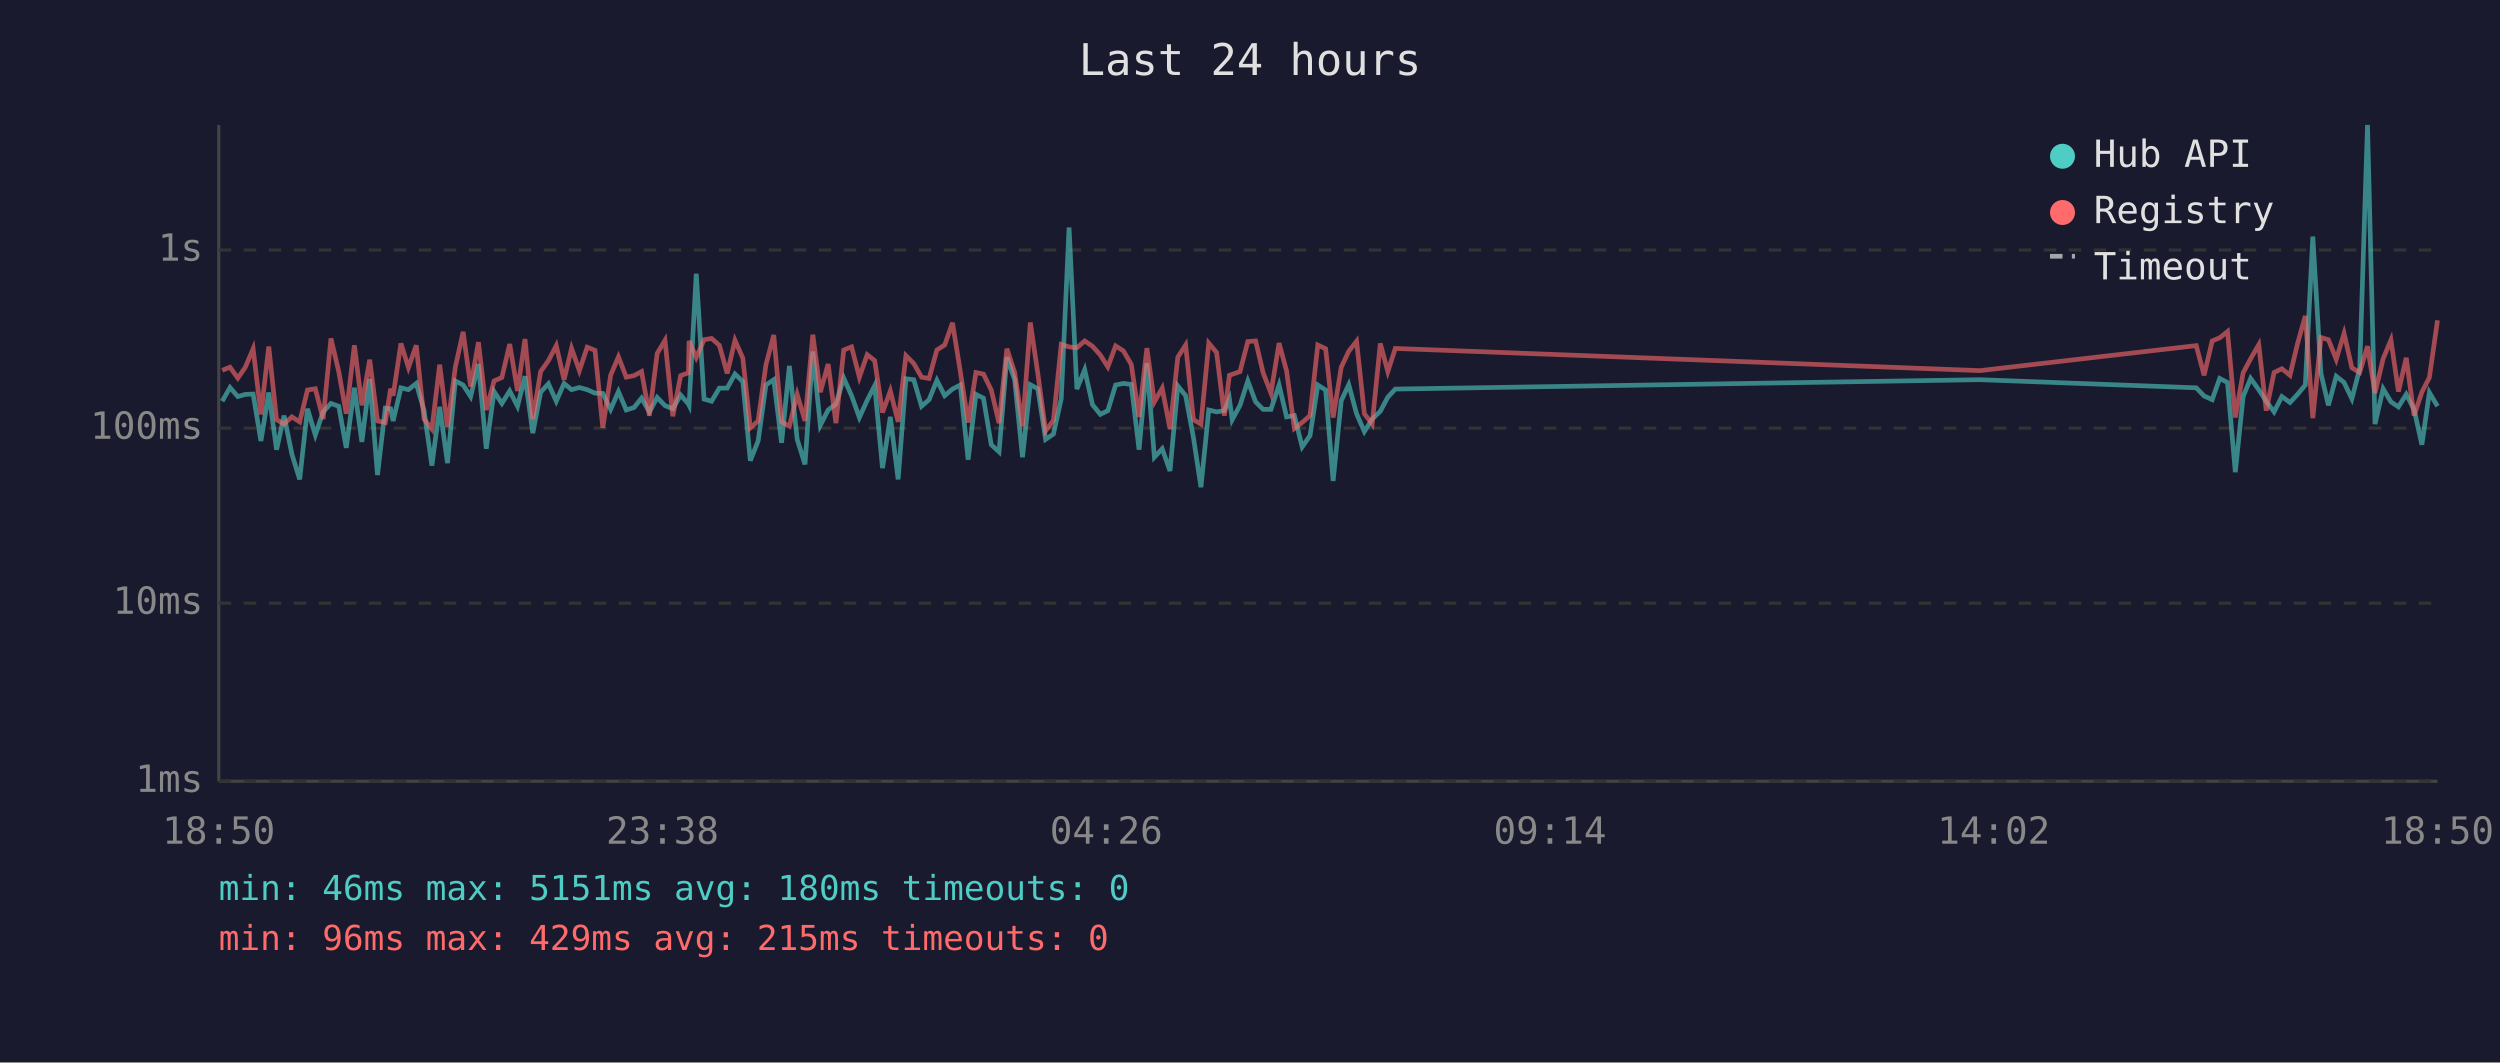
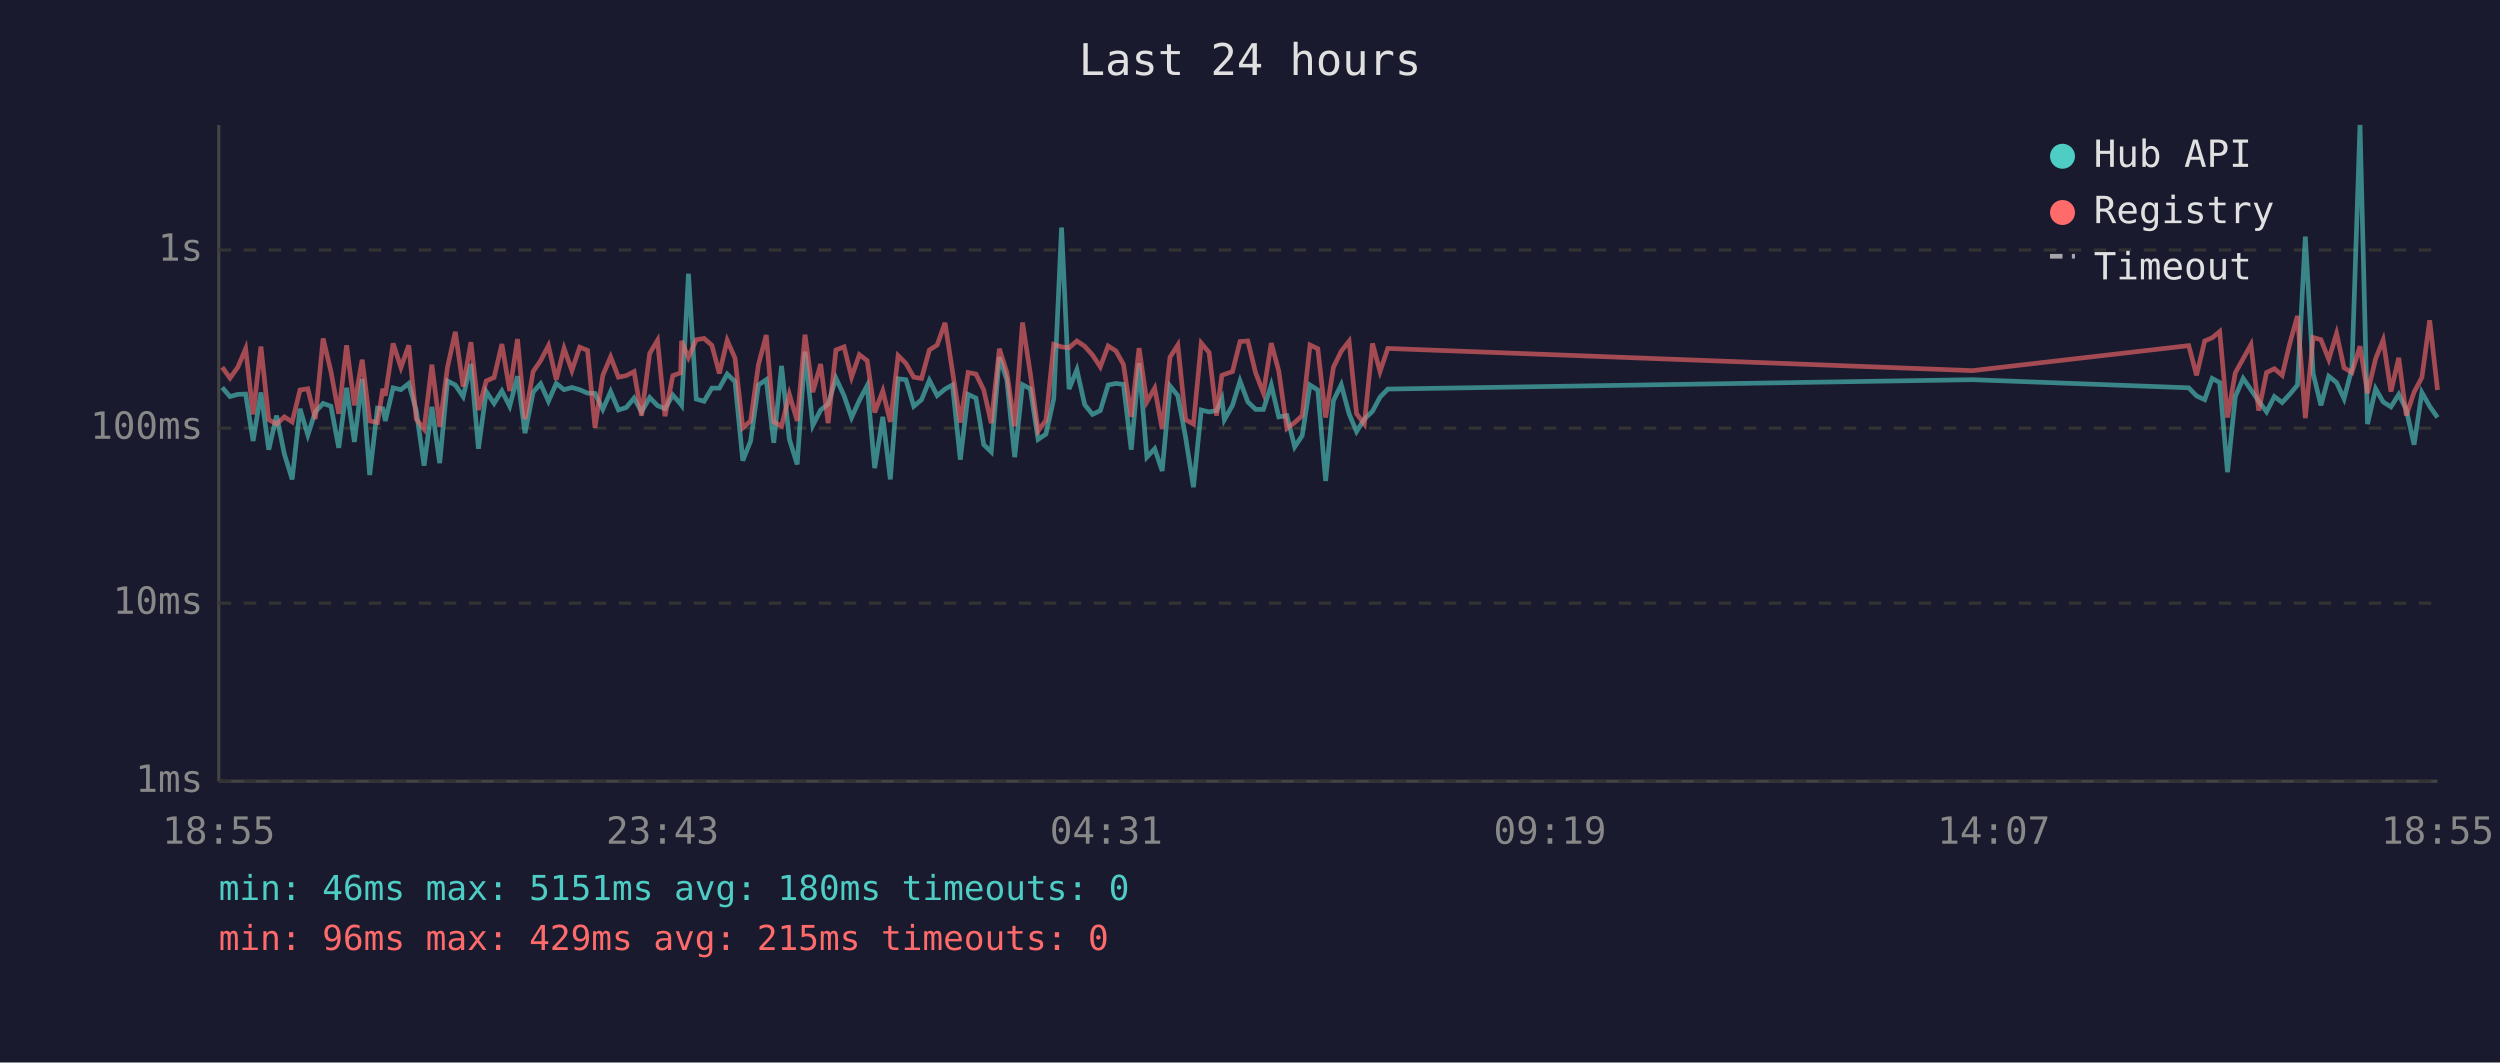
<svg xmlns="http://www.w3.org/2000/svg" viewBox="0 0 800 340" font-family="monospace" font-size="12">
  <rect width="800" height="340" fill="#1a1a2e" />
  <text x="400" y="24" fill="#e0e0e0" font-size="14" text-anchor="middle">Last 24 hours</text>
  <line x1="70" y1="40" x2="70" y2="250" stroke="#444" stroke-width="1" />
  <line x1="70" y1="250" x2="780" y2="250" stroke="#444" stroke-width="1" />
  <line x1="70" y1="250" x2="780" y2="250" stroke="#333" stroke-width="1" stroke-dasharray="4" />
  <text x="65" y="250" fill="#888" text-anchor="end" dominant-baseline="middle">1ms</text>
  <line x1="70" y1="193" x2="780" y2="193" stroke="#333" stroke-width="1" stroke-dasharray="4" />
  <text x="65" y="193" fill="#888" text-anchor="end" dominant-baseline="middle">10ms</text>
  <line x1="70" y1="137" x2="780" y2="137" stroke="#333" stroke-width="1" stroke-dasharray="4" />
  <text x="65" y="137" fill="#888" text-anchor="end" dominant-baseline="middle">100ms</text>
  <line x1="70" y1="80" x2="780" y2="80" stroke="#333" stroke-width="1" stroke-dasharray="4" />
  <text x="65" y="80" fill="#888" text-anchor="end" dominant-baseline="middle">1s</text>
-   <text x="70" y="270" fill="#888" text-anchor="middle">18:50</text>
-   <text x="212" y="270" fill="#888" text-anchor="middle">23:38</text>
-   <text x="354" y="270" fill="#888" text-anchor="middle">04:26</text>
-   <text x="496" y="270" fill="#888" text-anchor="middle">09:14</text>
-   <text x="638" y="270" fill="#888" text-anchor="middle">14:02</text>
-   <text x="780" y="270" fill="#888" text-anchor="middle">18:50</text>
-   <polyline points="71.1,128.4 73.6,124.0 76.1,126.9 78.5,126.2 81.0,126.1 83.5,141.1 86.0,125.6 88.5,143.9 90.9,133.0 93.4,145.3 95.9,153.4 98.4,130.8 100.9,139.2 103.4,131.8 105.9,129.1 108.4,130.0 110.8,143.3 113.4,124.1 115.8,141.4 118.3,121.3 120.8,152.0 123.3,130.6 125.0,130.8 125.8,134.7 128.3,124.1 130.7,124.7 133.2,122.7 135.7,131.4 138.2,149.0 140.7,130.2 143.2,148.2 145.7,121.9 148.2,123.2 150.6,126.9 153.1,116.5 155.6,143.6 158.1,125.3 160.6,129.1 163.1,125.1 165.6,130.0 168.0,120.4 170.5,138.6 173.0,125.5 175.5,122.8 178.0,128.4 180.5,122.7 182.9,124.7 185.4,124.0 187.9,124.7 190.4,125.8 192.9,125.9 195.4,131.0 197.9,125.3 200.4,131.2 202.9,130.4 205.3,127.4 207.8,131.8 210.3,127.2 212.8,129.8 215.3,130.8 217.8,126.4 220.3,129.3 220.5,129.7 222.8,87.6 225.3,127.7 227.7,128.4 230.2,124.2 232.7,124.2 235.2,119.7 237.7,122.1 240.1,147.4 242.6,141.1 245.1,123.2 247.6,121.5 250.1,141.7 252.6,117.1 255.1,140.6 257.6,148.6 260.1,112.5 262.5,136.1 265.0,131.2 267.5,129.3 270.0,121.0 272.5,126.6 275.0,133.6 277.5,128.1 279.9,123.4 282.4,149.8 284.9,133.4 287.4,153.4 289.9,121.2 292.4,121.5 294.9,130.0 297.3,127.9 299.8,121.7 302.3,126.6 304.8,124.5 307.3,123.2 309.8,147.1 312.3,126.2 314.7,127.4 317.2,142.3 319.7,144.6 322.2,114.3 324.7,121.6 327.2,146.3 329.7,123.1 332.1,124.4 334.6,140.6 337.1,138.9 339.6,127.6 342.1,72.8 344.6,124.5 347.1,118.3 349.6,129.5 352.1,132.6 354.5,131.4 357.0,123.2 359.5,122.7 362.0,123.0 364.5,143.9 367.0,116.2 369.4,146.3 371.9,143.6 374.4,150.7 376.9,123.5 379.4,126.6 381.9,140.0 384.3,155.9 386.8,131.2 389.3,131.8 391.8,131.4 393.4,127.6 394.3,134.3 396.8,129.7 399.3,121.9 401.8,128.6 404.2,131.0 406.7,131.0 409.3,123.2 411.7,133.4 414.2,133.0 416.7,143.0 419.2,139.4 421.7,123.2 424.2,124.8 426.6,153.9 429.2,128.2 431.6,123.1 434.1,132.4 436.6,138.1 439.1,134.1 441.7,131.6 444.1,127.1 446.5,124.5 633.6,121.5 702.8,124.1 705.3,126.7 707.9,127.9 710.3,121.1 712.8,122.4 715.3,151.1 717.8,126.9 720.2,121.1 722.8,124.7 725.2,128.4 727.7,131.8 730.2,126.9 732.8,128.8 735.2,126.2 737.7,123.2 740.1,75.7 742.7,119.5 745.1,129.7 747.6,120.4 750.1,122.4 752.6,127.6 755.1,118.0 757.6,40.0 760.0,135.7 762.6,124.4 765.1,128.6 767.5,130.2 770.0,126.2 772.5,131.0 775.0,142.3 777.4,125.6 780.0,130.0" fill="none" stroke="#4ecdc4" stroke-width="1.5" opacity="0.6" />
-   <polyline points="71.1,118.5 73.6,117.5 76.1,121.0 78.5,117.5 81.0,111.6 83.5,132.6 86.0,110.9 88.5,134.3 90.9,135.7 93.4,133.4 95.9,135.0 98.4,124.8 100.9,124.4 103.4,134.1 105.9,108.3 108.4,118.9 110.8,132.4 113.4,110.5 115.8,129.7 118.3,115.1 120.8,134.7 123.3,135.2 125.0,124.4 125.8,126.6 128.3,109.9 130.7,117.6 133.2,110.5 135.7,134.1 138.2,137.3 140.7,116.7 143.2,136.6 145.7,117.5 148.2,106.2 150.6,123.7 153.1,109.5 155.6,131.2 158.1,121.9 160.6,120.8 163.1,110.1 165.6,125.1 168.0,108.5 170.5,134.1 173.0,118.9 175.5,115.4 178.0,110.6 180.5,121.5 182.9,111.5 185.4,118.6 187.9,111.1 190.4,112.1 192.9,136.9 195.4,120.1 197.9,114.2 200.4,120.7 202.9,120.2 205.3,118.9 207.8,133.0 210.3,113.1 212.8,108.9 215.3,133.2 217.8,120.2 220.3,119.3 220.5,109.1 222.8,114.4 225.3,108.7 227.7,108.3 230.2,110.5 232.7,119.5 235.2,108.9 237.7,114.6 240.1,136.9 242.6,134.7 245.1,116.7 247.6,107.2 250.1,135.0 252.6,136.4 255.1,126.2 257.6,134.7 260.1,107.1 262.5,125.5 265.0,116.5 267.5,135.4 270.0,112.0 272.5,111.0 275.0,120.7 277.5,113.5 279.9,115.4 282.4,132.0 284.9,125.1 287.4,135.0 289.9,113.8 292.4,116.3 294.9,120.7 297.3,121.1 299.8,112.0 302.3,110.4 304.8,103.3 307.3,118.9 309.8,135.2 312.3,119.2 314.7,119.7 317.2,124.8 319.7,135.4 322.2,111.6 324.7,119.2 327.2,136.4 329.7,103.2 332.1,119.5 334.6,137.9 337.1,134.5 339.6,110.2 342.1,111.0 344.6,111.3 347.1,109.1 349.6,110.8 352.1,113.6 354.5,117.4 357.0,110.7 359.5,112.3 362.0,116.6 364.5,133.4 367.0,111.4 369.4,128.6 371.9,124.2 374.4,137.3 376.9,114.3 379.4,110.4 381.9,134.3 384.3,135.7 386.8,109.8 389.3,112.8 391.8,133.0 393.4,120.1 394.3,119.8 396.8,118.9 399.3,109.3 401.8,109.1 404.2,119.3 406.7,125.8 409.3,109.8 411.7,118.7 414.2,137.1 416.7,135.2 419.2,133.0 421.7,110.4 424.2,111.6 426.6,133.6 429.2,117.5 431.6,112.4 434.1,109.2 436.6,132.4 439.1,135.7 441.7,109.9 444.1,118.9 446.5,111.5 633.6,118.6 702.8,110.6 705.3,120.1 707.9,109.1 710.3,108.1 712.8,106.1 715.3,133.6 717.8,119.3 720.2,114.8 722.8,110.3 725.2,131.4 727.7,119.2 730.2,118.0 732.8,120.1 735.2,110.0 737.7,101.1 740.1,133.8 742.7,108.0 745.1,108.7 747.6,115.0 750.1,106.7 752.6,117.7 755.1,119.2 757.6,110.8 760.0,125.8 762.6,114.8 765.1,108.8 767.5,125.3 770.0,114.5 772.5,133.0 775.0,125.5 777.4,120.8 780.0,102.5" fill="none" stroke="#ff6b6b" stroke-width="1.5" opacity="0.6" />
+   <text x="70" y="270" fill="#888" text-anchor="middle">18:55</text>
+   <text x="212" y="270" fill="#888" text-anchor="middle">23:43</text>
+   <text x="354" y="270" fill="#888" text-anchor="middle">04:31</text>
+   <text x="496" y="270" fill="#888" text-anchor="middle">09:19</text>
+   <text x="638" y="270" fill="#888" text-anchor="middle">14:07</text>
+   <text x="780" y="270" fill="#888" text-anchor="middle">18:55</text>
+   <polyline points="71.1,124.0 73.6,126.9 76.1,126.2 78.6,126.1 81.0,141.1 83.5,125.6 86.0,143.9 88.5,133.0 91.0,145.3 93.5,153.4 96.0,130.8 98.5,139.2 100.9,131.8 103.4,129.1 105.9,130.0 108.4,143.3 110.9,124.1 113.4,141.4 115.9,121.3 118.3,152.0 120.8,130.6 122.5,130.8 123.3,134.7 125.8,124.1 128.3,124.7 130.8,122.7 133.2,131.4 135.7,149.0 138.2,130.2 140.7,148.2 143.2,121.9 145.7,123.2 148.2,126.9 150.7,116.5 153.1,143.6 155.6,125.3 158.1,129.1 160.6,125.1 163.1,130.0 165.6,120.4 168.0,138.6 170.6,125.5 173.0,122.8 175.5,128.4 178.0,122.7 180.5,124.7 183.0,124.0 185.5,124.7 188.0,125.8 190.4,125.9 192.9,131.0 195.4,125.3 197.9,131.2 200.4,130.4 202.9,127.4 205.3,131.8 207.9,127.2 210.4,129.8 212.8,130.8 215.3,126.4 217.8,129.3 218.1,129.7 220.3,87.6 222.8,127.7 225.3,128.4 227.8,124.2 230.2,124.2 232.7,119.7 235.2,122.1 237.7,147.4 240.2,141.1 242.7,123.2 245.2,121.5 247.6,141.7 250.1,117.1 252.6,140.6 255.1,148.6 257.6,112.5 260.1,136.1 262.6,131.2 265.0,129.3 267.5,121.0 270.1,126.6 272.5,133.6 275.0,128.1 277.5,123.4 279.9,149.8 282.5,133.4 284.9,153.4 287.4,121.2 289.9,121.5 292.4,130.0 294.9,127.9 297.4,121.7 299.9,126.6 302.4,124.5 304.8,123.2 307.3,147.1 309.8,126.2 312.3,127.4 314.8,142.3 317.2,144.6 319.8,114.3 322.2,121.6 324.7,146.3 327.2,123.1 329.7,124.4 332.2,140.6 334.7,138.9 337.2,127.6 339.7,72.8 342.1,124.5 344.6,118.3 347.1,129.5 349.6,132.6 352.1,131.4 354.6,123.2 357.1,122.7 359.5,123.0 362.0,143.9 364.5,116.2 367.0,146.3 369.5,143.6 371.9,150.7 374.4,123.5 376.9,126.6 379.4,140.0 381.9,155.9 384.4,131.2 386.9,131.8 389.3,131.4 391.0,127.6 391.8,134.3 394.4,129.7 396.8,121.9 399.3,128.6 401.8,131.0 404.3,131.0 406.8,123.2 409.2,133.4 411.8,133.0 414.3,143.0 416.7,139.4 419.2,123.2 421.7,124.8 424.2,153.9 426.7,128.2 429.2,123.1 431.7,132.4 434.1,138.1 436.6,134.1 439.2,131.6 441.6,127.1 444.1,124.5 631.2,121.5 700.4,124.1 702.9,126.7 705.5,127.9 707.9,121.1 710.3,122.4 712.8,151.1 715.3,126.9 717.8,121.1 720.3,124.7 722.8,128.4 725.3,131.8 727.8,126.9 730.3,128.8 732.7,126.2 735.2,123.2 737.7,75.7 740.2,119.5 742.7,129.7 745.2,120.4 747.7,122.4 750.1,127.6 752.6,118.0 755.2,40.0 757.6,135.7 760.2,124.4 762.6,128.6 765.1,130.2 767.6,126.2 770.0,131.0 772.5,142.3 775.0,125.6 777.5,130.0 780.0,133.6" fill="none" stroke="#4ecdc4" stroke-width="1.5" opacity="0.6" />
+   <polyline points="71.1,117.5 73.6,121.0 76.1,117.5 78.6,111.6 81.0,132.6 83.5,110.9 86.0,134.3 88.5,135.7 91.0,133.4 93.5,135.0 96.0,124.8 98.5,124.4 100.9,134.1 103.4,108.3 105.9,118.9 108.4,132.4 110.9,110.5 113.4,129.7 115.9,115.1 118.3,134.7 120.8,135.2 122.5,124.4 123.3,126.6 125.8,109.9 128.3,117.6 130.8,110.5 133.2,134.1 135.7,137.3 138.2,116.7 140.7,136.6 143.2,117.5 145.7,106.2 148.2,123.7 150.7,109.5 153.1,131.2 155.6,121.9 158.1,120.8 160.6,110.1 163.1,125.1 165.6,108.5 168.0,134.1 170.6,118.9 173.0,115.4 175.5,110.6 178.0,121.5 180.5,111.5 183.0,118.6 185.5,111.1 188.0,112.1 190.4,136.9 192.9,120.1 195.4,114.2 197.9,120.7 200.4,120.2 202.9,118.9 205.3,133.0 207.9,113.1 210.4,108.9 212.8,133.2 215.3,120.2 217.8,119.3 218.1,109.1 220.3,114.4 222.8,108.7 225.3,108.3 227.8,110.5 230.2,119.5 232.7,108.9 235.2,114.6 237.7,136.9 240.2,134.7 242.7,116.7 245.2,107.2 247.6,135.0 250.1,136.4 252.6,126.2 255.1,134.7 257.6,107.1 260.1,125.5 262.6,116.5 265.0,135.4 267.5,112.0 270.1,111.0 272.5,120.7 275.0,113.5 277.5,115.4 279.9,132.0 282.5,125.1 284.9,135.0 287.4,113.8 289.9,116.3 292.4,120.7 294.9,121.1 297.4,112.0 299.9,110.4 302.4,103.3 304.8,118.9 307.3,135.2 309.8,119.2 312.3,119.7 314.8,124.8 317.2,135.4 319.8,111.6 322.2,119.2 324.7,136.4 327.2,103.2 329.7,119.5 332.2,137.9 334.7,134.5 337.2,110.2 339.7,111.0 342.1,111.3 344.6,109.1 347.1,110.8 349.6,113.6 352.1,117.4 354.6,110.7 357.1,112.3 359.5,116.6 362.0,133.4 364.5,111.4 367.0,128.6 369.5,124.2 371.9,137.3 374.4,114.3 376.9,110.4 379.4,134.3 381.9,135.7 384.4,109.8 386.9,112.8 389.3,133.0 391.0,120.1 391.8,119.8 394.4,118.9 396.8,109.3 399.3,109.1 401.8,119.3 404.3,125.8 406.8,109.8 409.2,118.7 411.8,137.1 414.3,135.2 416.7,133.0 419.2,110.4 421.7,111.6 424.2,133.6 426.7,117.5 429.2,112.4 431.7,109.2 434.1,132.4 436.6,135.7 439.2,109.9 441.6,118.9 444.1,111.5 631.2,118.6 700.4,110.6 702.9,120.1 705.5,109.1 707.9,108.1 710.3,106.1 712.8,133.6 715.3,119.3 717.8,114.8 720.3,110.3 722.8,131.4 725.3,119.2 727.8,118.0 730.3,120.1 732.7,110.0 735.2,101.1 737.7,133.8 740.2,108.0 742.7,108.7 745.2,115.0 747.7,106.7 750.1,117.7 752.6,119.2 755.2,110.8 757.6,125.8 760.2,114.8 762.6,108.8 765.1,125.3 767.6,114.5 770.0,133.0 772.5,125.5 775.0,120.8 777.5,102.5 780.0,124.8" fill="none" stroke="#ff6b6b" stroke-width="1.5" opacity="0.6" />
  <circle cx="660" cy="50" r="4" fill="#4ecdc4" />
  <text x="670" y="50" fill="#e0e0e0" dominant-baseline="middle">Hub API</text>
  <circle cx="660" cy="68" r="4" fill="#ff6b6b" />
  <text x="670" y="68" fill="#e0e0e0" dominant-baseline="middle">Registry</text>
  <line x1="656" y1="82" x2="664" y2="82" stroke="#e0e0e0" stroke-width="1.5" stroke-dasharray="4,3" opacity="0.7" />
  <text x="670" y="86" fill="#e0e0e0" dominant-baseline="middle">Timeout</text>
  <text x="70" y="288" fill="#4ecdc4" font-size="11">min: 46ms  max: 5151ms  avg: 180ms  timeouts: 0</text>
  <text x="70" y="304" fill="#ff6b6b" font-size="11">min: 96ms  max: 429ms  avg: 215ms  timeouts: 0</text>
</svg>
